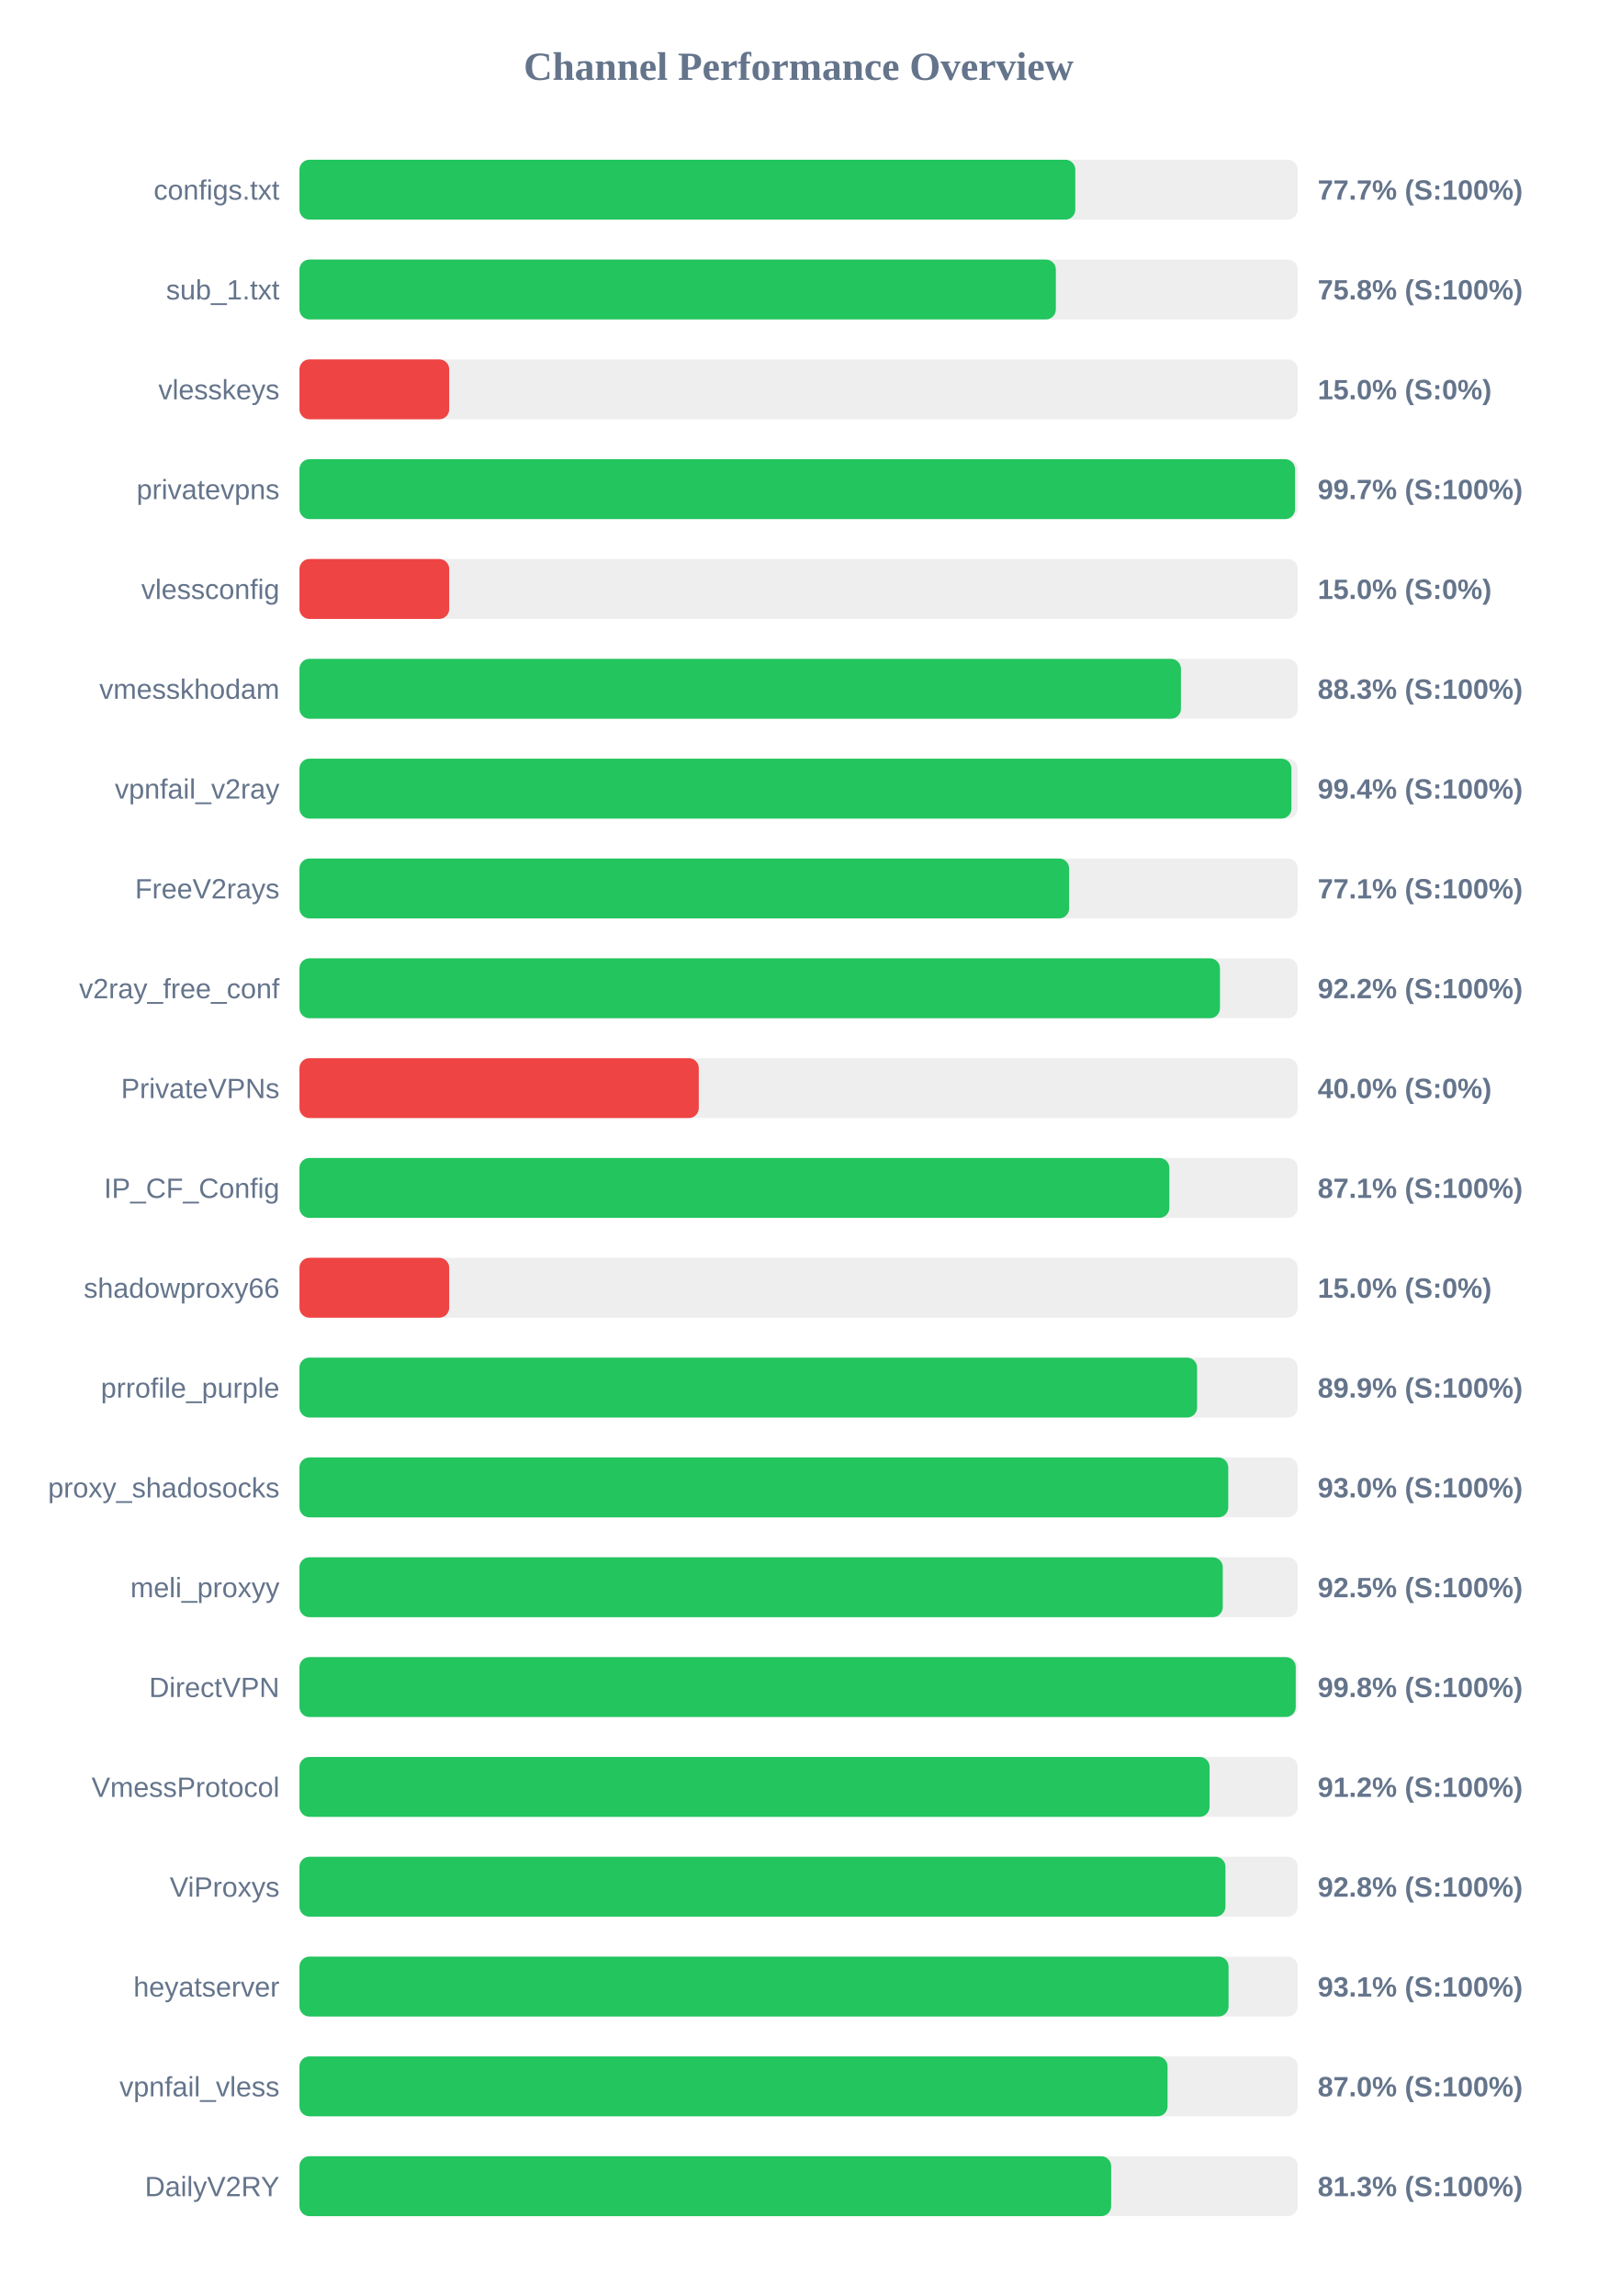
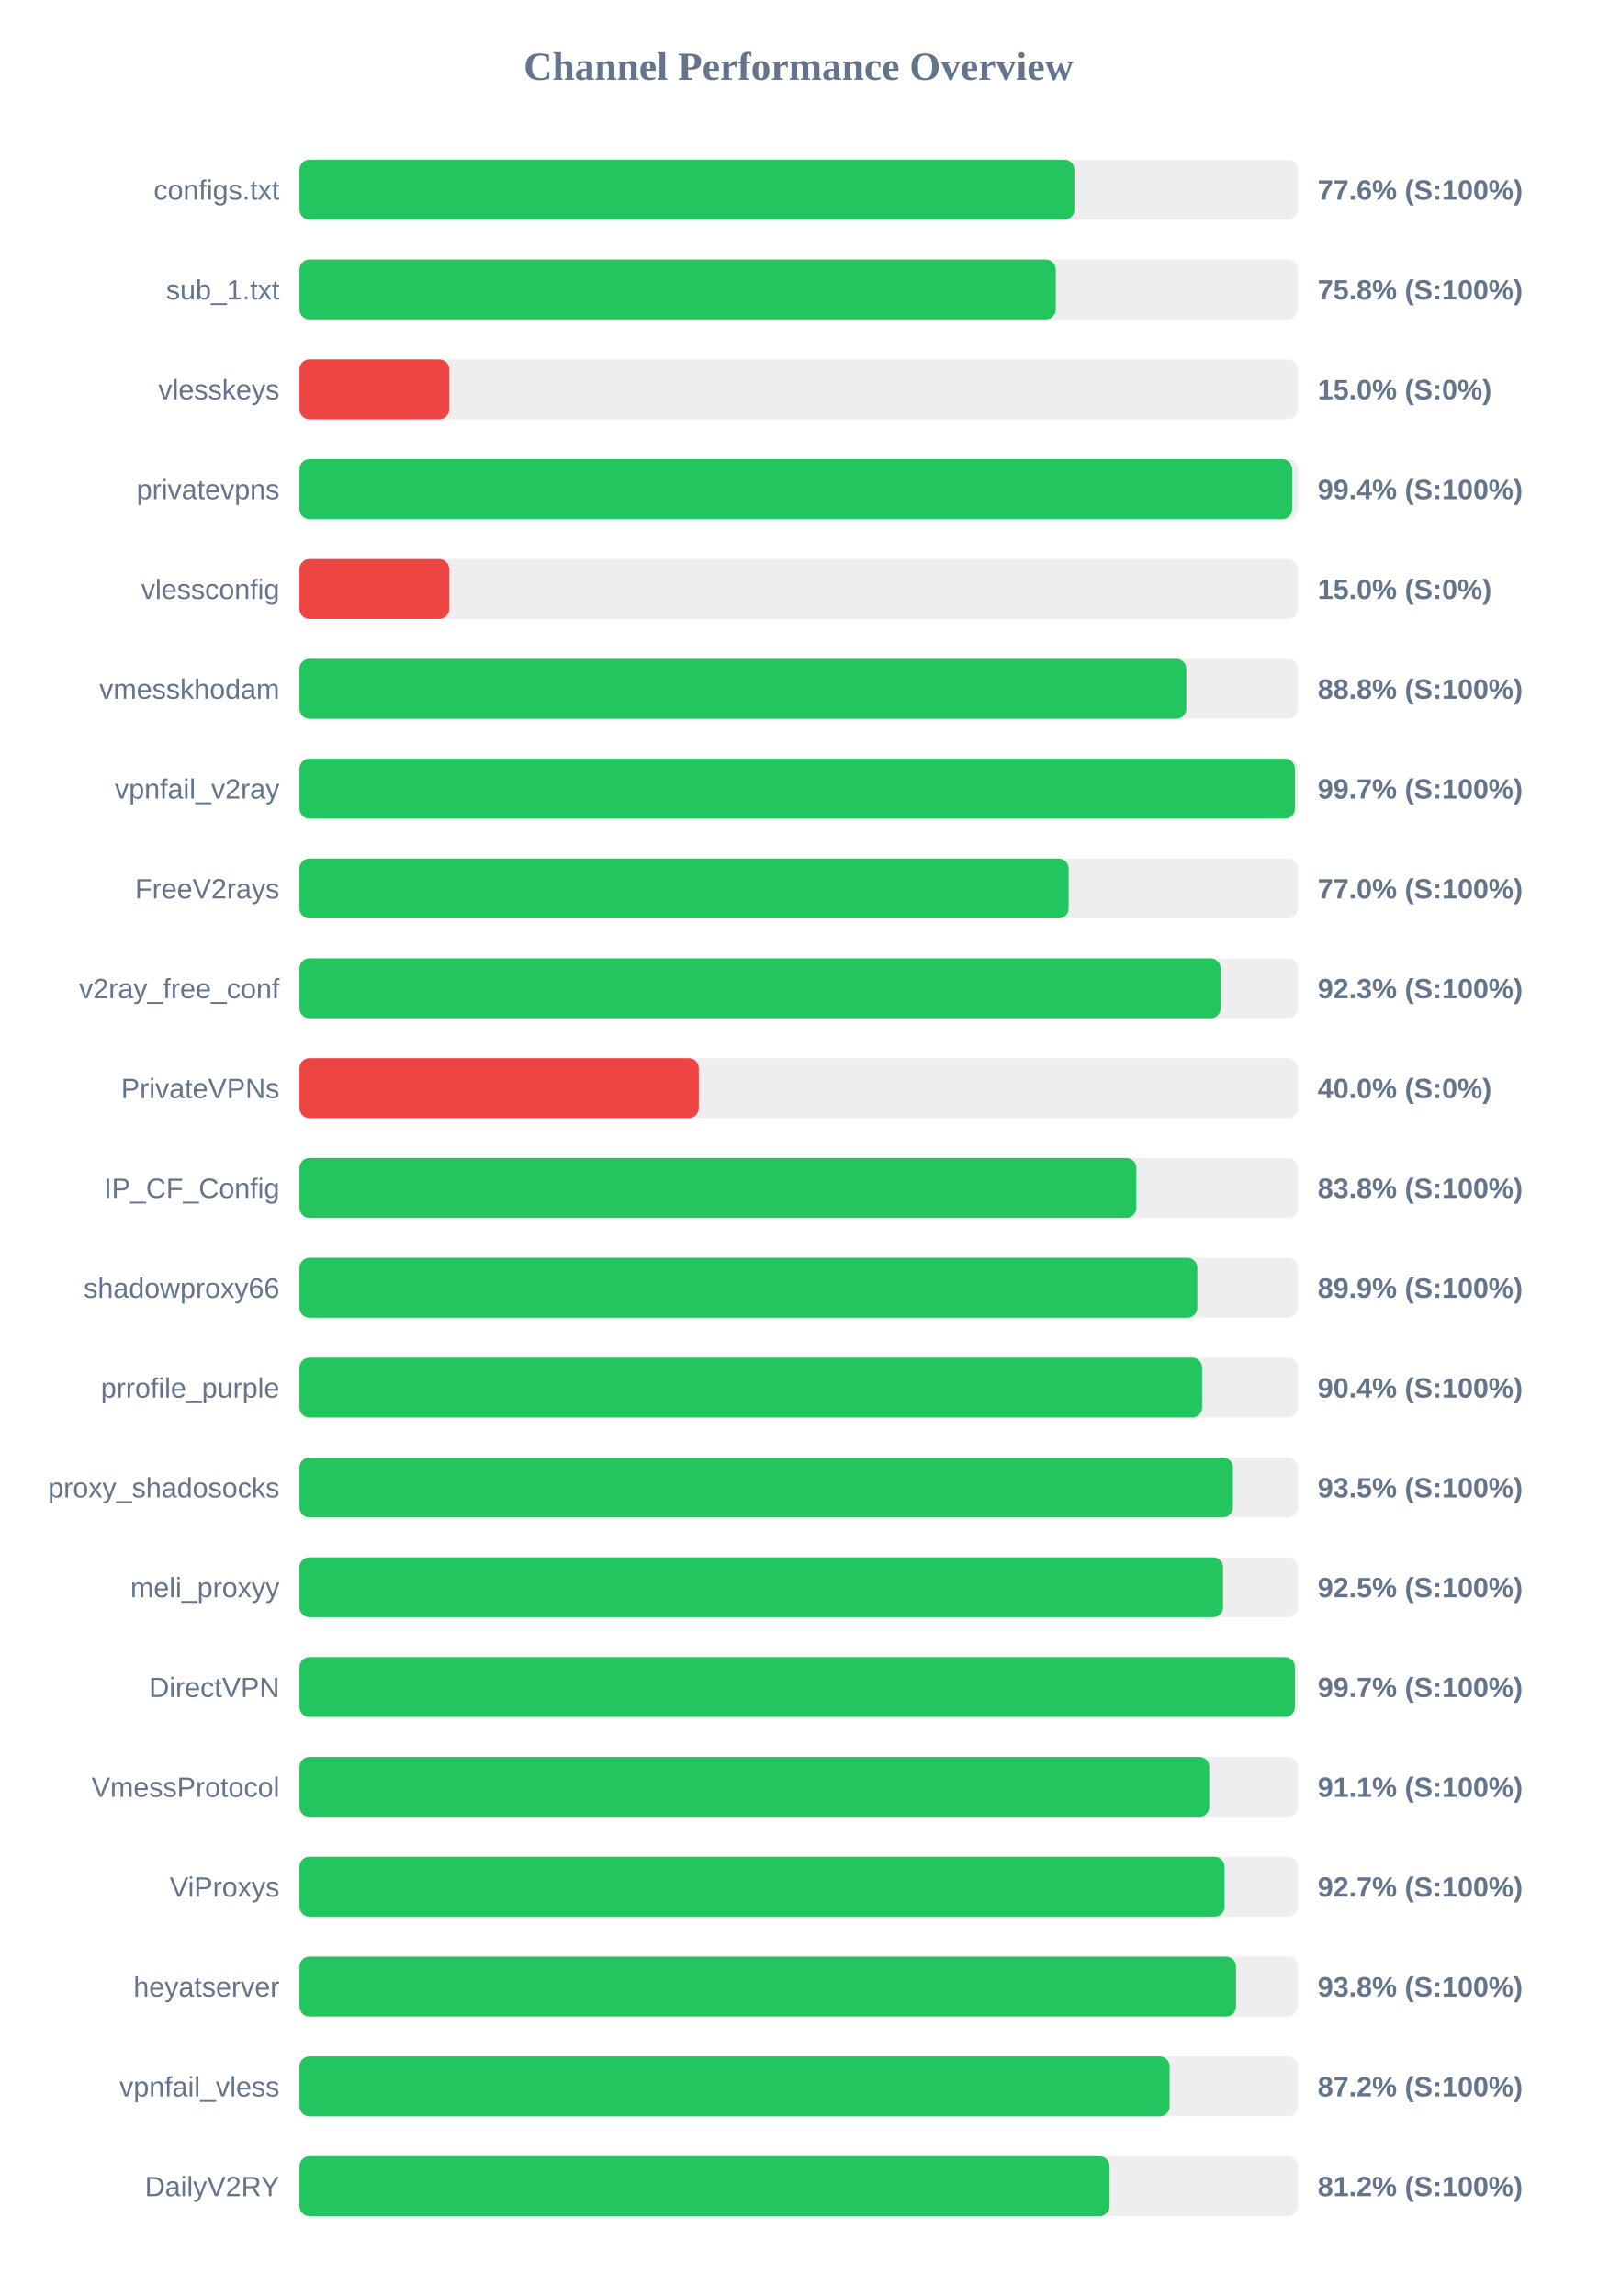
<svg xmlns="http://www.w3.org/2000/svg" width="800" height="1150" version="1.1">
  <style>
        .row { font: 14px Arial; fill: #64748b; }
        .score { font: bold 14px Arial; fill: #64748b; }
    </style>
  <text x="400" y="40" text-anchor="middle" font-size="20px" font-weight="bold" fill="#64748b">Channel Performance Overview</text>
  <rect x="150" y="80" width="500" height="30" fill="#eee" rx="5" />
-   <rect x="150" y="80" width="388.6" height="30" fill="#22c55e" rx="5" />
+   <rect x="150" y="80" width="388.15" height="30" fill="#22c55e" rx="5" />
  <text x="140" y="100" text-anchor="end" class="row">configs.txt</text>
-   <text x="660" y="100" text-anchor="start" class="score">77.7% (S:100%)</text>
+   <text x="660" y="100" text-anchor="start" class="score">77.6% (S:100%)</text>
  <rect x="150" y="130" width="500" height="30" fill="#eee" rx="5" />
-   <rect x="150" y="130" width="378.85" height="30" fill="#22c55e" rx="5" />
+   <rect x="150" y="130" width="378.8" height="30" fill="#22c55e" rx="5" />
  <text x="140" y="150" text-anchor="end" class="row">sub_1.txt</text>
  <text x="660" y="150" text-anchor="start" class="score">75.8% (S:100%)</text>
  <rect x="150" y="180" width="500" height="30" fill="#eee" rx="5" />
  <rect x="150" y="180" width="75.0" height="30" fill="#ef4444" rx="5" />
  <text x="140" y="200" text-anchor="end" class="row">vlesskeys</text>
  <text x="660" y="200" text-anchor="start" class="score">15.0% (S:0%)</text>
  <rect x="150" y="230" width="500" height="30" fill="#eee" rx="5" />
-   <rect x="150" y="230" width="498.65" height="30" fill="#22c55e" rx="5" />
+   <rect x="150" y="230" width="497.2" height="30" fill="#22c55e" rx="5" />
  <text x="140" y="250" text-anchor="end" class="row">privatevpns</text>
-   <text x="660" y="250" text-anchor="start" class="score">99.7% (S:100%)</text>
+   <text x="660" y="250" text-anchor="start" class="score">99.4% (S:100%)</text>
  <rect x="150" y="280" width="500" height="30" fill="#eee" rx="5" />
  <rect x="150" y="280" width="75.0" height="30" fill="#ef4444" rx="5" />
  <text x="140" y="300" text-anchor="end" class="row">vlessconfig</text>
  <text x="660" y="300" text-anchor="start" class="score">15.0% (S:0%)</text>
  <rect x="150" y="330" width="500" height="30" fill="#eee" rx="5" />
-   <rect x="150" y="330" width="441.5" height="30" fill="#22c55e" rx="5" />
+   <rect x="150" y="330" width="444.2" height="30" fill="#22c55e" rx="5" />
  <text x="140" y="350" text-anchor="end" class="row">vmesskhodam</text>
-   <text x="660" y="350" text-anchor="start" class="score">88.3% (S:100%)</text>
+   <text x="660" y="350" text-anchor="start" class="score">88.8% (S:100%)</text>
  <rect x="150" y="380" width="500" height="30" fill="#eee" rx="5" />
-   <rect x="150" y="380" width="496.85" height="30" fill="#22c55e" rx="5" />
+   <rect x="150" y="380" width="498.6" height="30" fill="#22c55e" rx="5" />
  <text x="140" y="400" text-anchor="end" class="row">vpnfail_v2ray</text>
-   <text x="660" y="400" text-anchor="start" class="score">99.4% (S:100%)</text>
+   <text x="660" y="400" text-anchor="start" class="score">99.7% (S:100%)</text>
  <rect x="150" y="430" width="500" height="30" fill="#eee" rx="5" />
-   <rect x="150" y="430" width="385.5" height="30" fill="#22c55e" rx="5" />
+   <rect x="150" y="430" width="385.25" height="30" fill="#22c55e" rx="5" />
  <text x="140" y="450" text-anchor="end" class="row">FreeV2rays</text>
-   <text x="660" y="450" text-anchor="start" class="score">77.1% (S:100%)</text>
+   <text x="660" y="450" text-anchor="start" class="score">77.0% (S:100%)</text>
  <rect x="150" y="480" width="500" height="30" fill="#eee" rx="5" />
-   <rect x="150" y="480" width="461.05" height="30" fill="#22c55e" rx="5" />
+   <rect x="150" y="480" width="461.35" height="30" fill="#22c55e" rx="5" />
  <text x="140" y="500" text-anchor="end" class="row">v2ray_free_conf</text>
-   <text x="660" y="500" text-anchor="start" class="score">92.2% (S:100%)</text>
+   <text x="660" y="500" text-anchor="start" class="score">92.3% (S:100%)</text>
  <rect x="150" y="530" width="500" height="30" fill="#eee" rx="5" />
  <rect x="150" y="530" width="200.0" height="30" fill="#ef4444" rx="5" />
  <text x="140" y="550" text-anchor="end" class="row">PrivateVPNs</text>
  <text x="660" y="550" text-anchor="start" class="score">40.0% (S:0%)</text>
  <rect x="150" y="580" width="500" height="30" fill="#eee" rx="5" />
-   <rect x="150" y="580" width="435.7" height="30" fill="#22c55e" rx="5" />
+   <rect x="150" y="580" width="419.15" height="30" fill="#22c55e" rx="5" />
  <text x="140" y="600" text-anchor="end" class="row">IP_CF_Config</text>
-   <text x="660" y="600" text-anchor="start" class="score">87.1% (S:100%)</text>
+   <text x="660" y="600" text-anchor="start" class="score">83.8% (S:100%)</text>
  <rect x="150" y="630" width="500" height="30" fill="#eee" rx="5" />
-   <rect x="150" y="630" width="75.0" height="30" fill="#ef4444" rx="5" />
+   <rect x="150" y="630" width="449.7" height="30" fill="#22c55e" rx="5" />
  <text x="140" y="650" text-anchor="end" class="row">shadowproxy66</text>
-   <text x="660" y="650" text-anchor="start" class="score">15.0% (S:0%)</text>
+   <text x="660" y="650" text-anchor="start" class="score">89.9% (S:100%)</text>
  <rect x="150" y="680" width="500" height="30" fill="#eee" rx="5" />
-   <rect x="150" y="680" width="449.6" height="30" fill="#22c55e" rx="5" />
+   <rect x="150" y="680" width="452.1" height="30" fill="#22c55e" rx="5" />
  <text x="140" y="700" text-anchor="end" class="row">prrofile_purple</text>
-   <text x="660" y="700" text-anchor="start" class="score">89.9% (S:100%)</text>
+   <text x="660" y="700" text-anchor="start" class="score">90.4% (S:100%)</text>
  <rect x="150" y="730" width="500" height="30" fill="#eee" rx="5" />
-   <rect x="150" y="730" width="465.2" height="30" fill="#22c55e" rx="5" />
+   <rect x="150" y="730" width="467.5" height="30" fill="#22c55e" rx="5" />
  <text x="140" y="750" text-anchor="end" class="row">proxy_shadosocks</text>
-   <text x="660" y="750" text-anchor="start" class="score">93.0% (S:100%)</text>
+   <text x="660" y="750" text-anchor="start" class="score">93.5% (S:100%)</text>
  <rect x="150" y="780" width="500" height="30" fill="#eee" rx="5" />
-   <rect x="150" y="780" width="462.45" height="30" fill="#22c55e" rx="5" />
+   <rect x="150" y="780" width="462.6" height="30" fill="#22c55e" rx="5" />
  <text x="140" y="800" text-anchor="end" class="row">meli_proxyy</text>
  <text x="660" y="800" text-anchor="start" class="score">92.5% (S:100%)</text>
  <rect x="150" y="830" width="500" height="30" fill="#eee" rx="5" />
-   <rect x="150" y="830" width="499.0" height="30" fill="#22c55e" rx="5" />
+   <rect x="150" y="830" width="498.6" height="30" fill="#22c55e" rx="5" />
  <text x="140" y="850" text-anchor="end" class="row">DirectVPN</text>
-   <text x="660" y="850" text-anchor="start" class="score">99.8% (S:100%)</text>
+   <text x="660" y="850" text-anchor="start" class="score">99.7% (S:100%)</text>
  <rect x="150" y="880" width="500" height="30" fill="#eee" rx="5" />
-   <rect x="150" y="880" width="455.85" height="30" fill="#22c55e" rx="5" />
+   <rect x="150" y="880" width="455.7" height="30" fill="#22c55e" rx="5" />
  <text x="140" y="900" text-anchor="end" class="row">VmessProtocol</text>
-   <text x="660" y="900" text-anchor="start" class="score">91.2% (S:100%)</text>
+   <text x="660" y="900" text-anchor="start" class="score">91.1% (S:100%)</text>
  <rect x="150" y="930" width="500" height="30" fill="#eee" rx="5" />
-   <rect x="150" y="930" width="463.8" height="30" fill="#22c55e" rx="5" />
+   <rect x="150" y="930" width="463.35" height="30" fill="#22c55e" rx="5" />
  <text x="140" y="950" text-anchor="end" class="row">ViProxys</text>
-   <text x="660" y="950" text-anchor="start" class="score">92.8% (S:100%)</text>
+   <text x="660" y="950" text-anchor="start" class="score">92.7% (S:100%)</text>
  <rect x="150" y="980" width="500" height="30" fill="#eee" rx="5" />
-   <rect x="150" y="980" width="465.35" height="30" fill="#22c55e" rx="5" />
+   <rect x="150" y="980" width="469.1" height="30" fill="#22c55e" rx="5" />
  <text x="140" y="1000" text-anchor="end" class="row">heyatserver</text>
-   <text x="660" y="1000" text-anchor="start" class="score">93.1% (S:100%)</text>
+   <text x="660" y="1000" text-anchor="start" class="score">93.8% (S:100%)</text>
  <rect x="150" y="1030" width="500" height="30" fill="#eee" rx="5" />
-   <rect x="150" y="1030" width="434.8" height="30" fill="#22c55e" rx="5" />
+   <rect x="150" y="1030" width="435.85" height="30" fill="#22c55e" rx="5" />
  <text x="140" y="1050" text-anchor="end" class="row">vpnfail_vless</text>
-   <text x="660" y="1050" text-anchor="start" class="score">87.0% (S:100%)</text>
+   <text x="660" y="1050" text-anchor="start" class="score">87.2% (S:100%)</text>
  <rect x="150" y="1080" width="500" height="30" fill="#eee" rx="5" />
-   <rect x="150" y="1080" width="406.55" height="30" fill="#22c55e" rx="5" />
+   <rect x="150" y="1080" width="405.75" height="30" fill="#22c55e" rx="5" />
  <text x="140" y="1100" text-anchor="end" class="row">DailyV2RY</text>
-   <text x="660" y="1100" text-anchor="start" class="score">81.3% (S:100%)</text>
+   <text x="660" y="1100" text-anchor="start" class="score">81.2% (S:100%)</text>
</svg>
